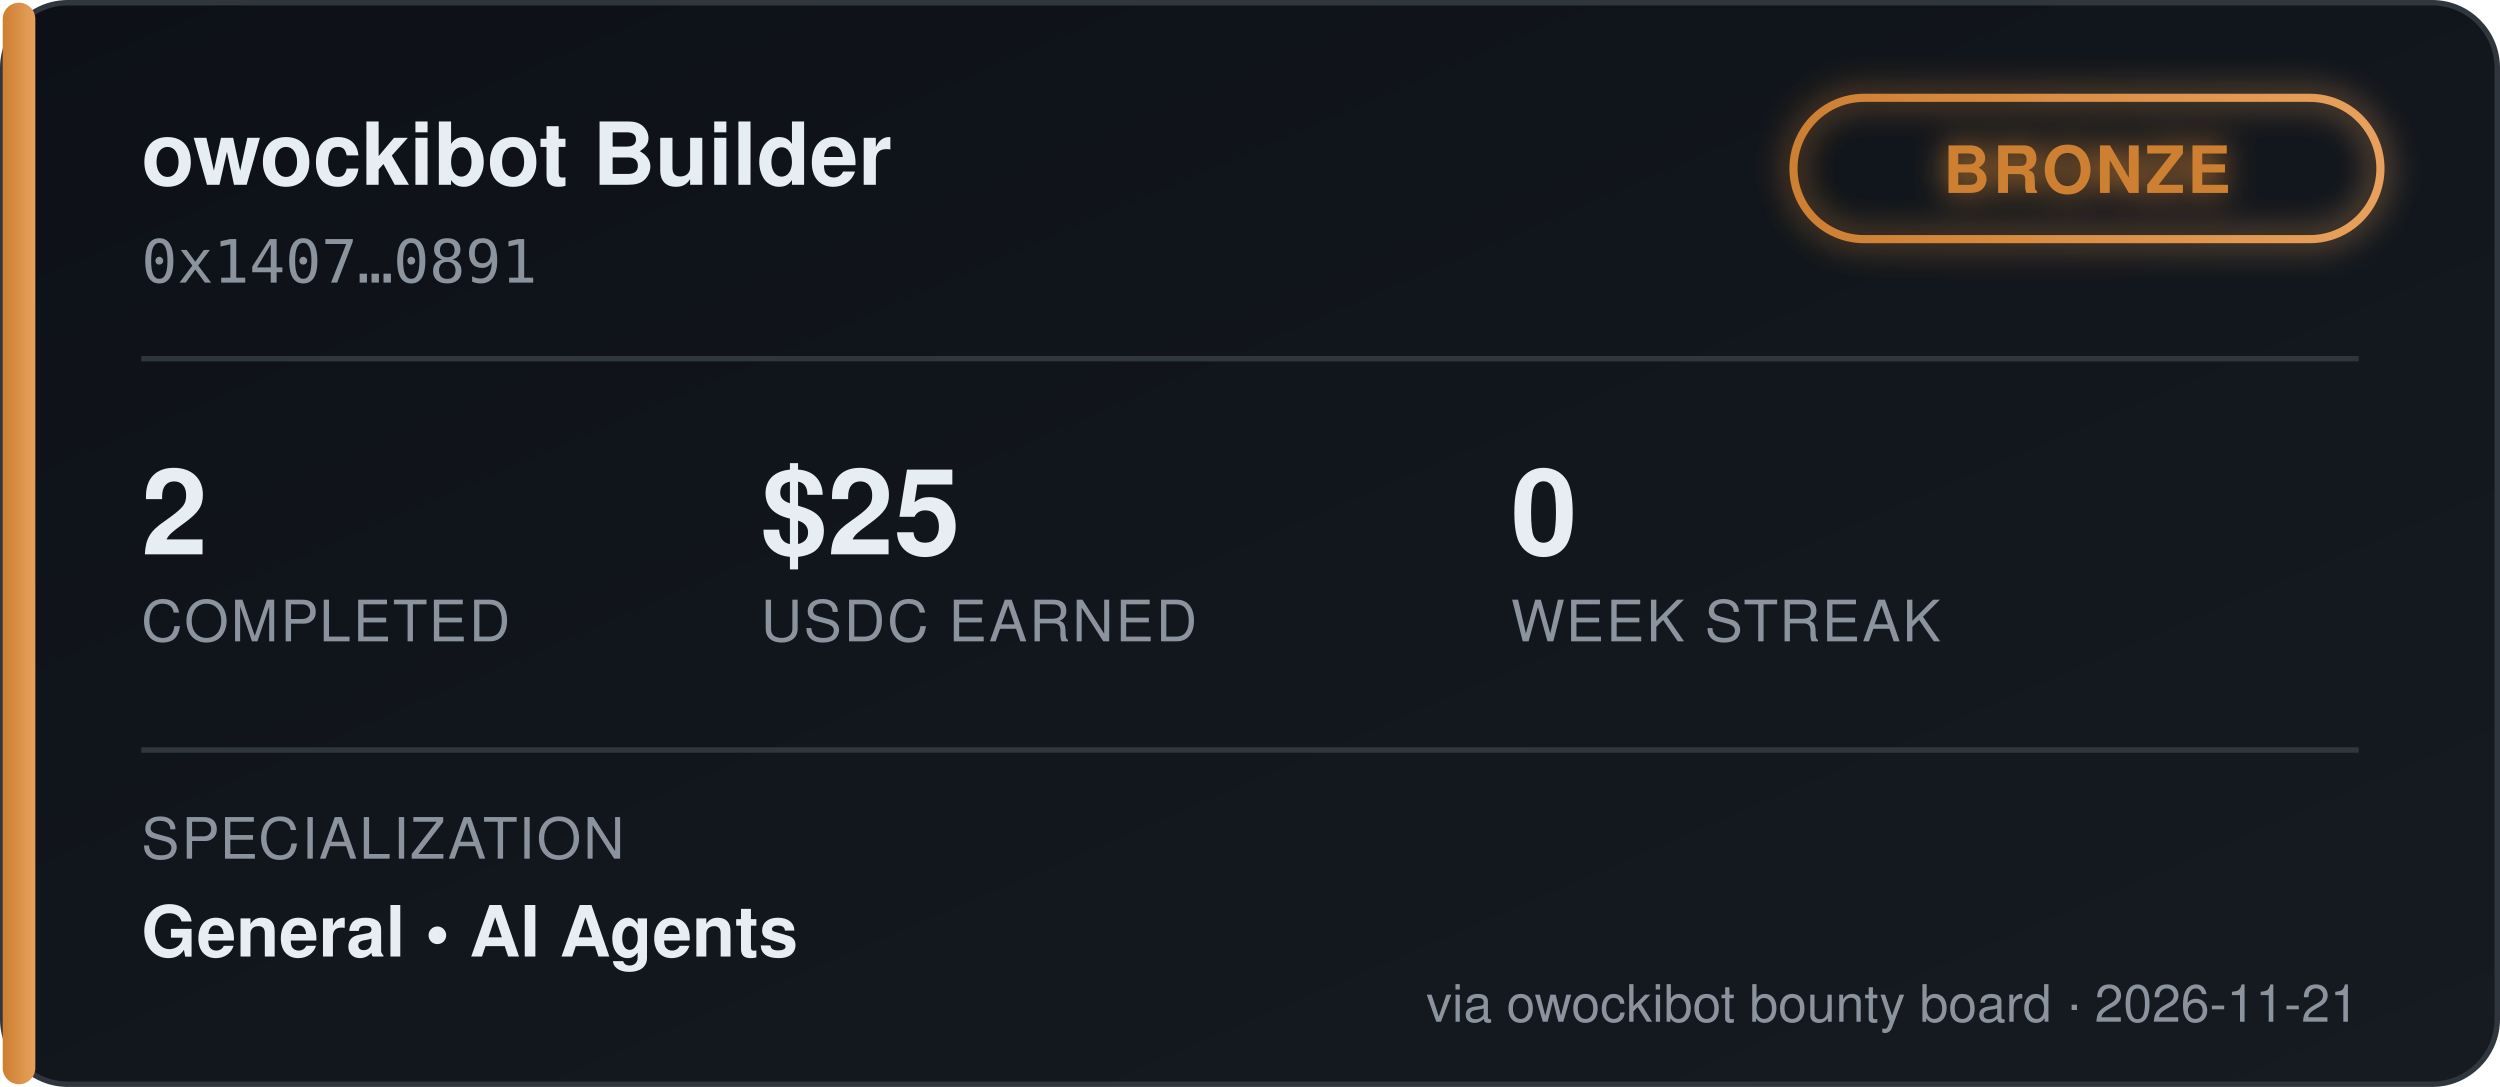
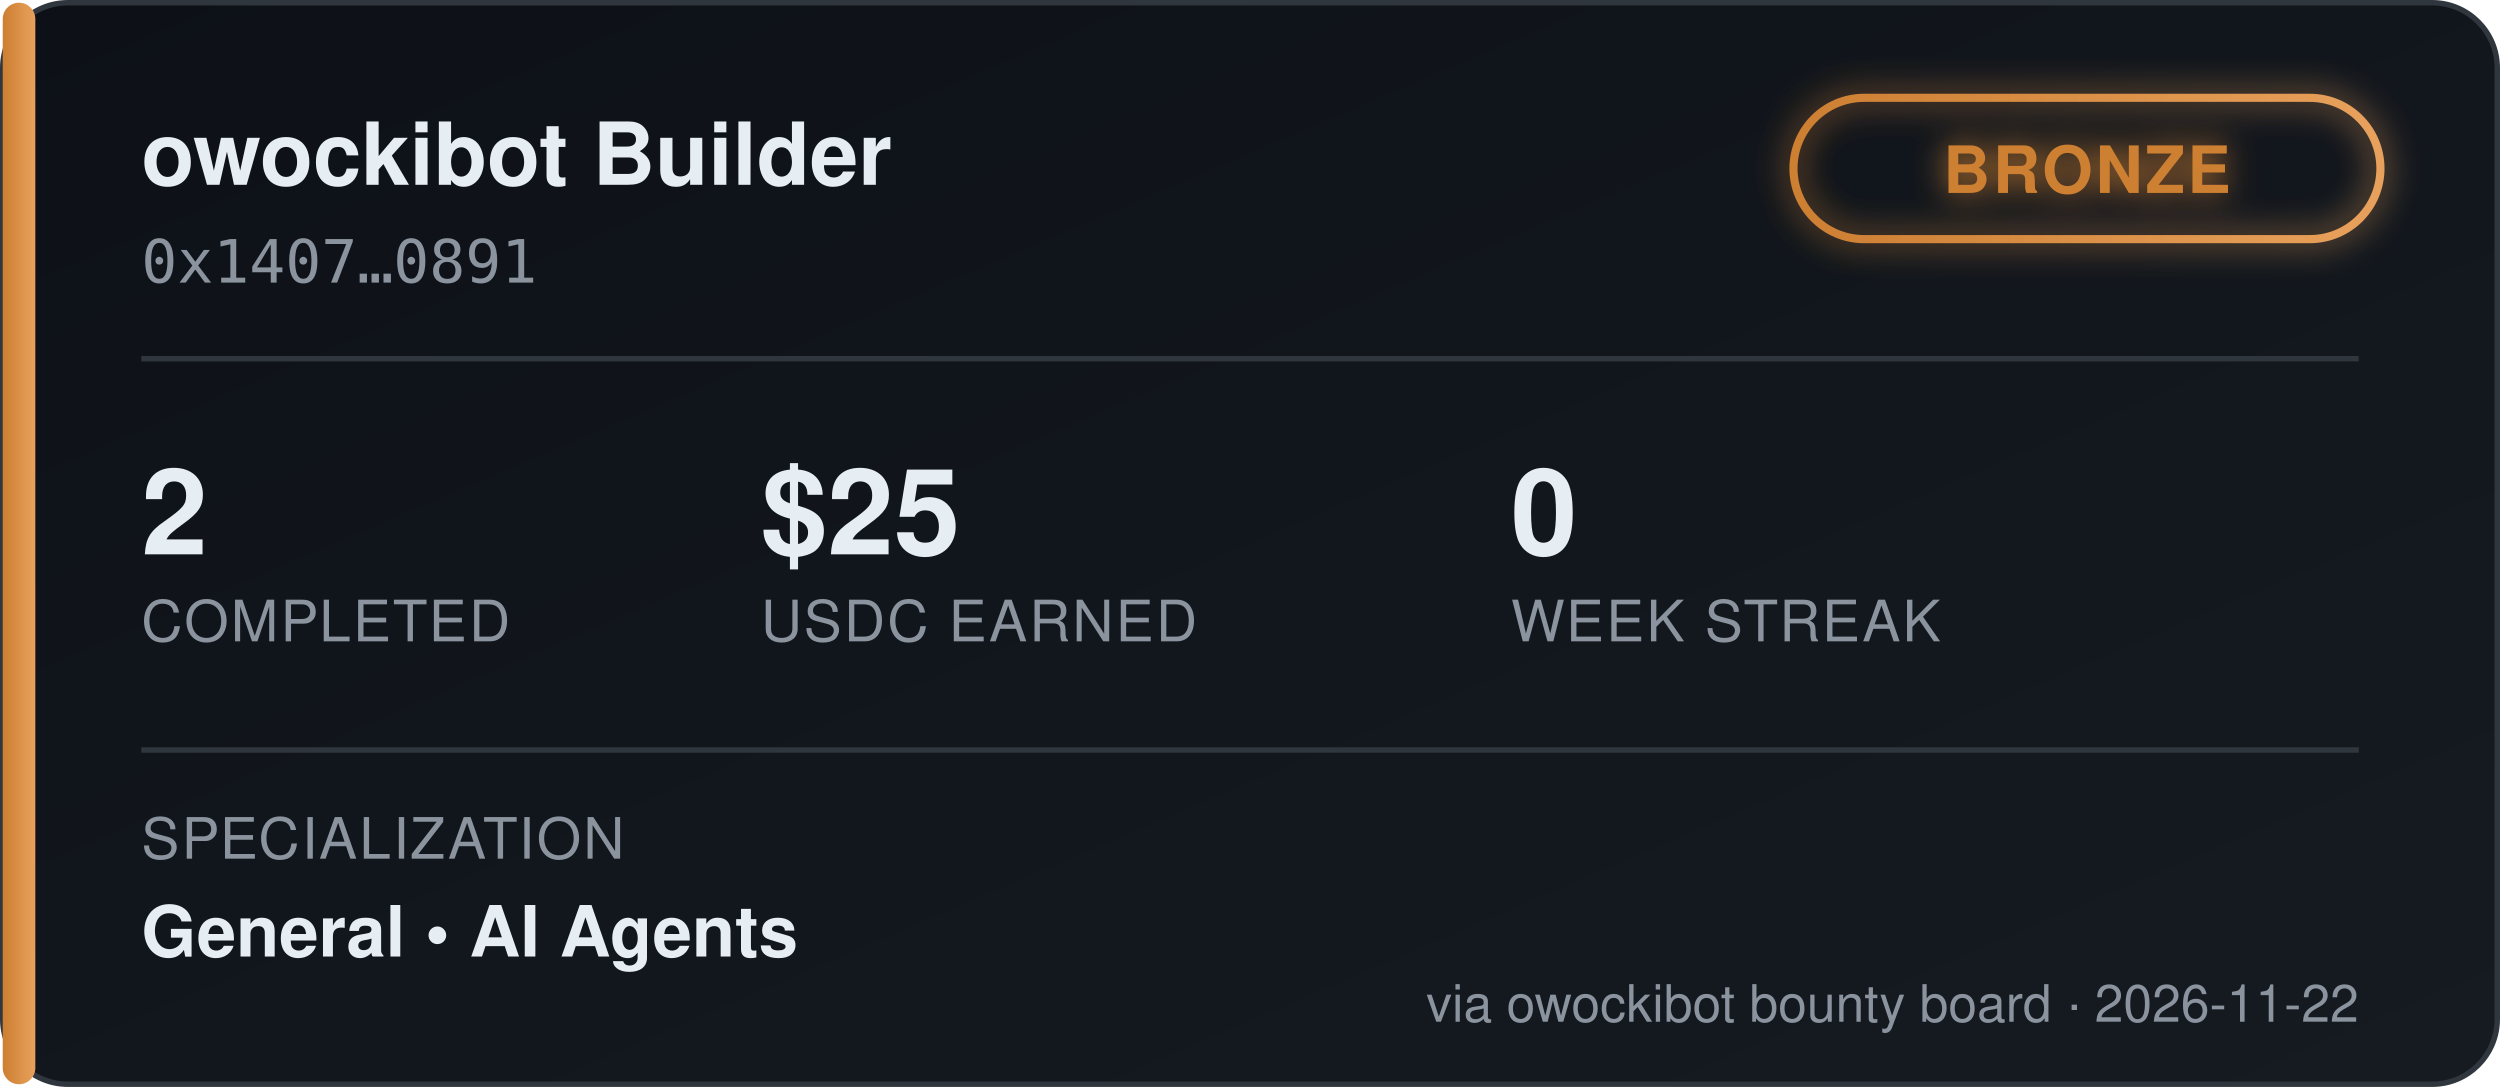
<svg xmlns="http://www.w3.org/2000/svg" width="460" height="200" viewBox="0 0 460 200" font-family="'Segoe UI', Helvetica, Arial, sans-serif">
  <defs>
    <linearGradient id="bgGrad" x1="0" y1="0" x2="1" y2="1">
      <stop offset="0%" stop-color="#0d1117" />
      <stop offset="100%" stop-color="#161b22" />
    </linearGradient>
    <linearGradient id="tierGrad" x1="0" y1="0" x2="1" y2="0">
      <stop offset="0%" stop-color="#cd7f32" />
      <stop offset="100%" stop-color="#e8a15c" />
    </linearGradient>
    <filter id="glow" x="-50%" y="-50%" width="200%" height="200%">
      <feGaussianBlur stdDeviation="3" result="blur" />
      <feMerge>
        <feMergeNode in="blur" />
        <feMergeNode in="SourceGraphic" />
      </feMerge>
    </filter>
  </defs>
  <rect x="0.5" y="0.5" width="459" height="199" rx="12" fill="url(#bgGrad)" stroke="#30363d" />
  <rect x="0.5" y="0.5" width="6" height="199" rx="3" fill="url(#tierGrad)" />
  <text x="26" y="34" fill="#e6edf3" font-size="16" font-weight="700">owockibot Builder</text>
  <text x="26" y="52" fill="#8b949e" font-size="11" font-family="monospace">0x1407…0891</text>
  <g transform="translate(330, 18)" filter="url(#glow)">
    <rect x="0" y="0" width="108" height="26" rx="13" fill="none" stroke="url(#tierGrad)" stroke-width="1.5" />
    <text x="54" y="17.5" fill="#cd7f32" font-size="12" font-weight="700" text-anchor="middle" letter-spacing="0.5">BRONZE</text>
  </g>
  <line x1="26" y1="66" x2="434" y2="66" stroke="#30363d" stroke-width="1" />
  <g font-size="22" font-weight="700" fill="#e6edf3">
    <text x="26" y="102">2</text>
    <text x="140" y="102">$25</text>
    <text x="278" y="102">0</text>
  </g>
  <g font-size="10.5" fill="#8b949e" letter-spacing="0.4">
    <text x="26" y="118">COMPLETED</text>
    <text x="140" y="118">USDC EARNED</text>
    <text x="278" y="118">WEEK STREAK</text>
  </g>
  <line x1="26" y1="138" x2="434" y2="138" stroke="#30363d" stroke-width="1" />
  <text x="26" y="158" fill="#8b949e" font-size="10.5" letter-spacing="0.4">SPECIALIZATION</text>
  <text x="26" y="176" fill="#e6edf3" font-size="13" font-weight="600">General  •  AI Agents</text>
-   <text x="434" y="188" fill="#8b949e" font-size="9.5" text-anchor="end">via owockibot bounty board · 2026-11-21</text>
+   <text x="434" y="188" fill="#8b949e" font-size="9.5" text-anchor="end">via owockibot bounty board · 2026-11-22</text>
</svg>
